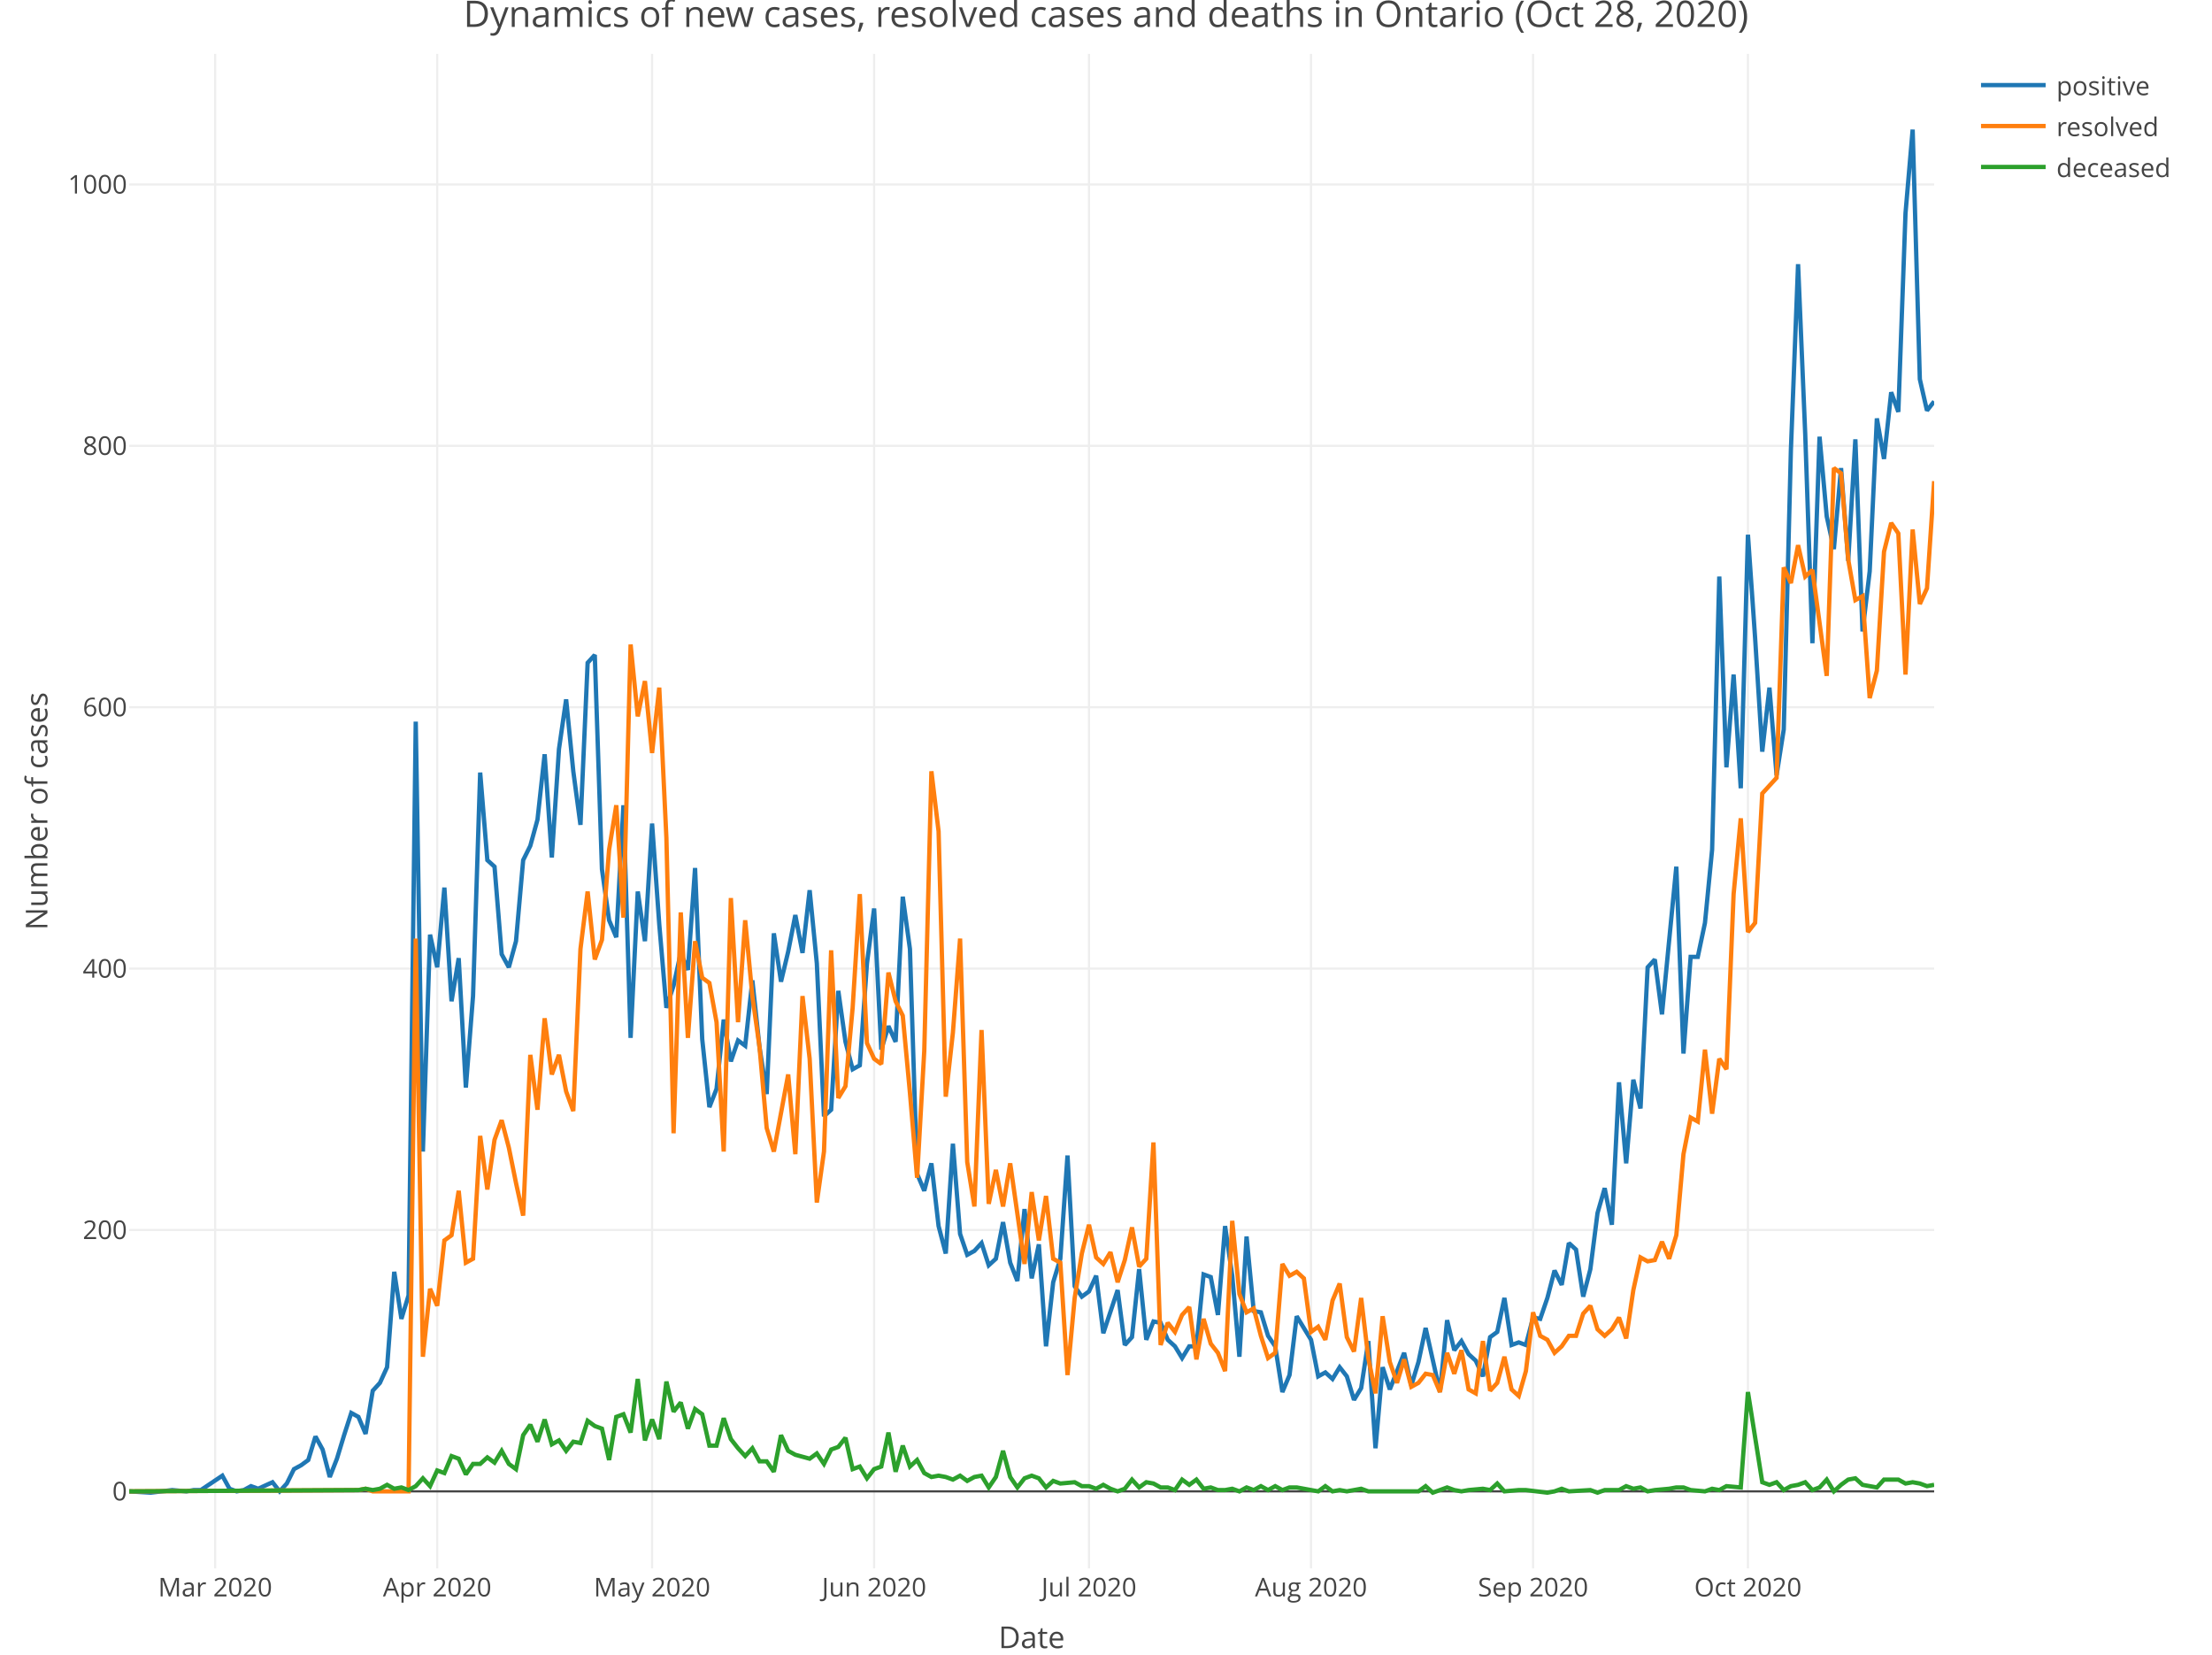
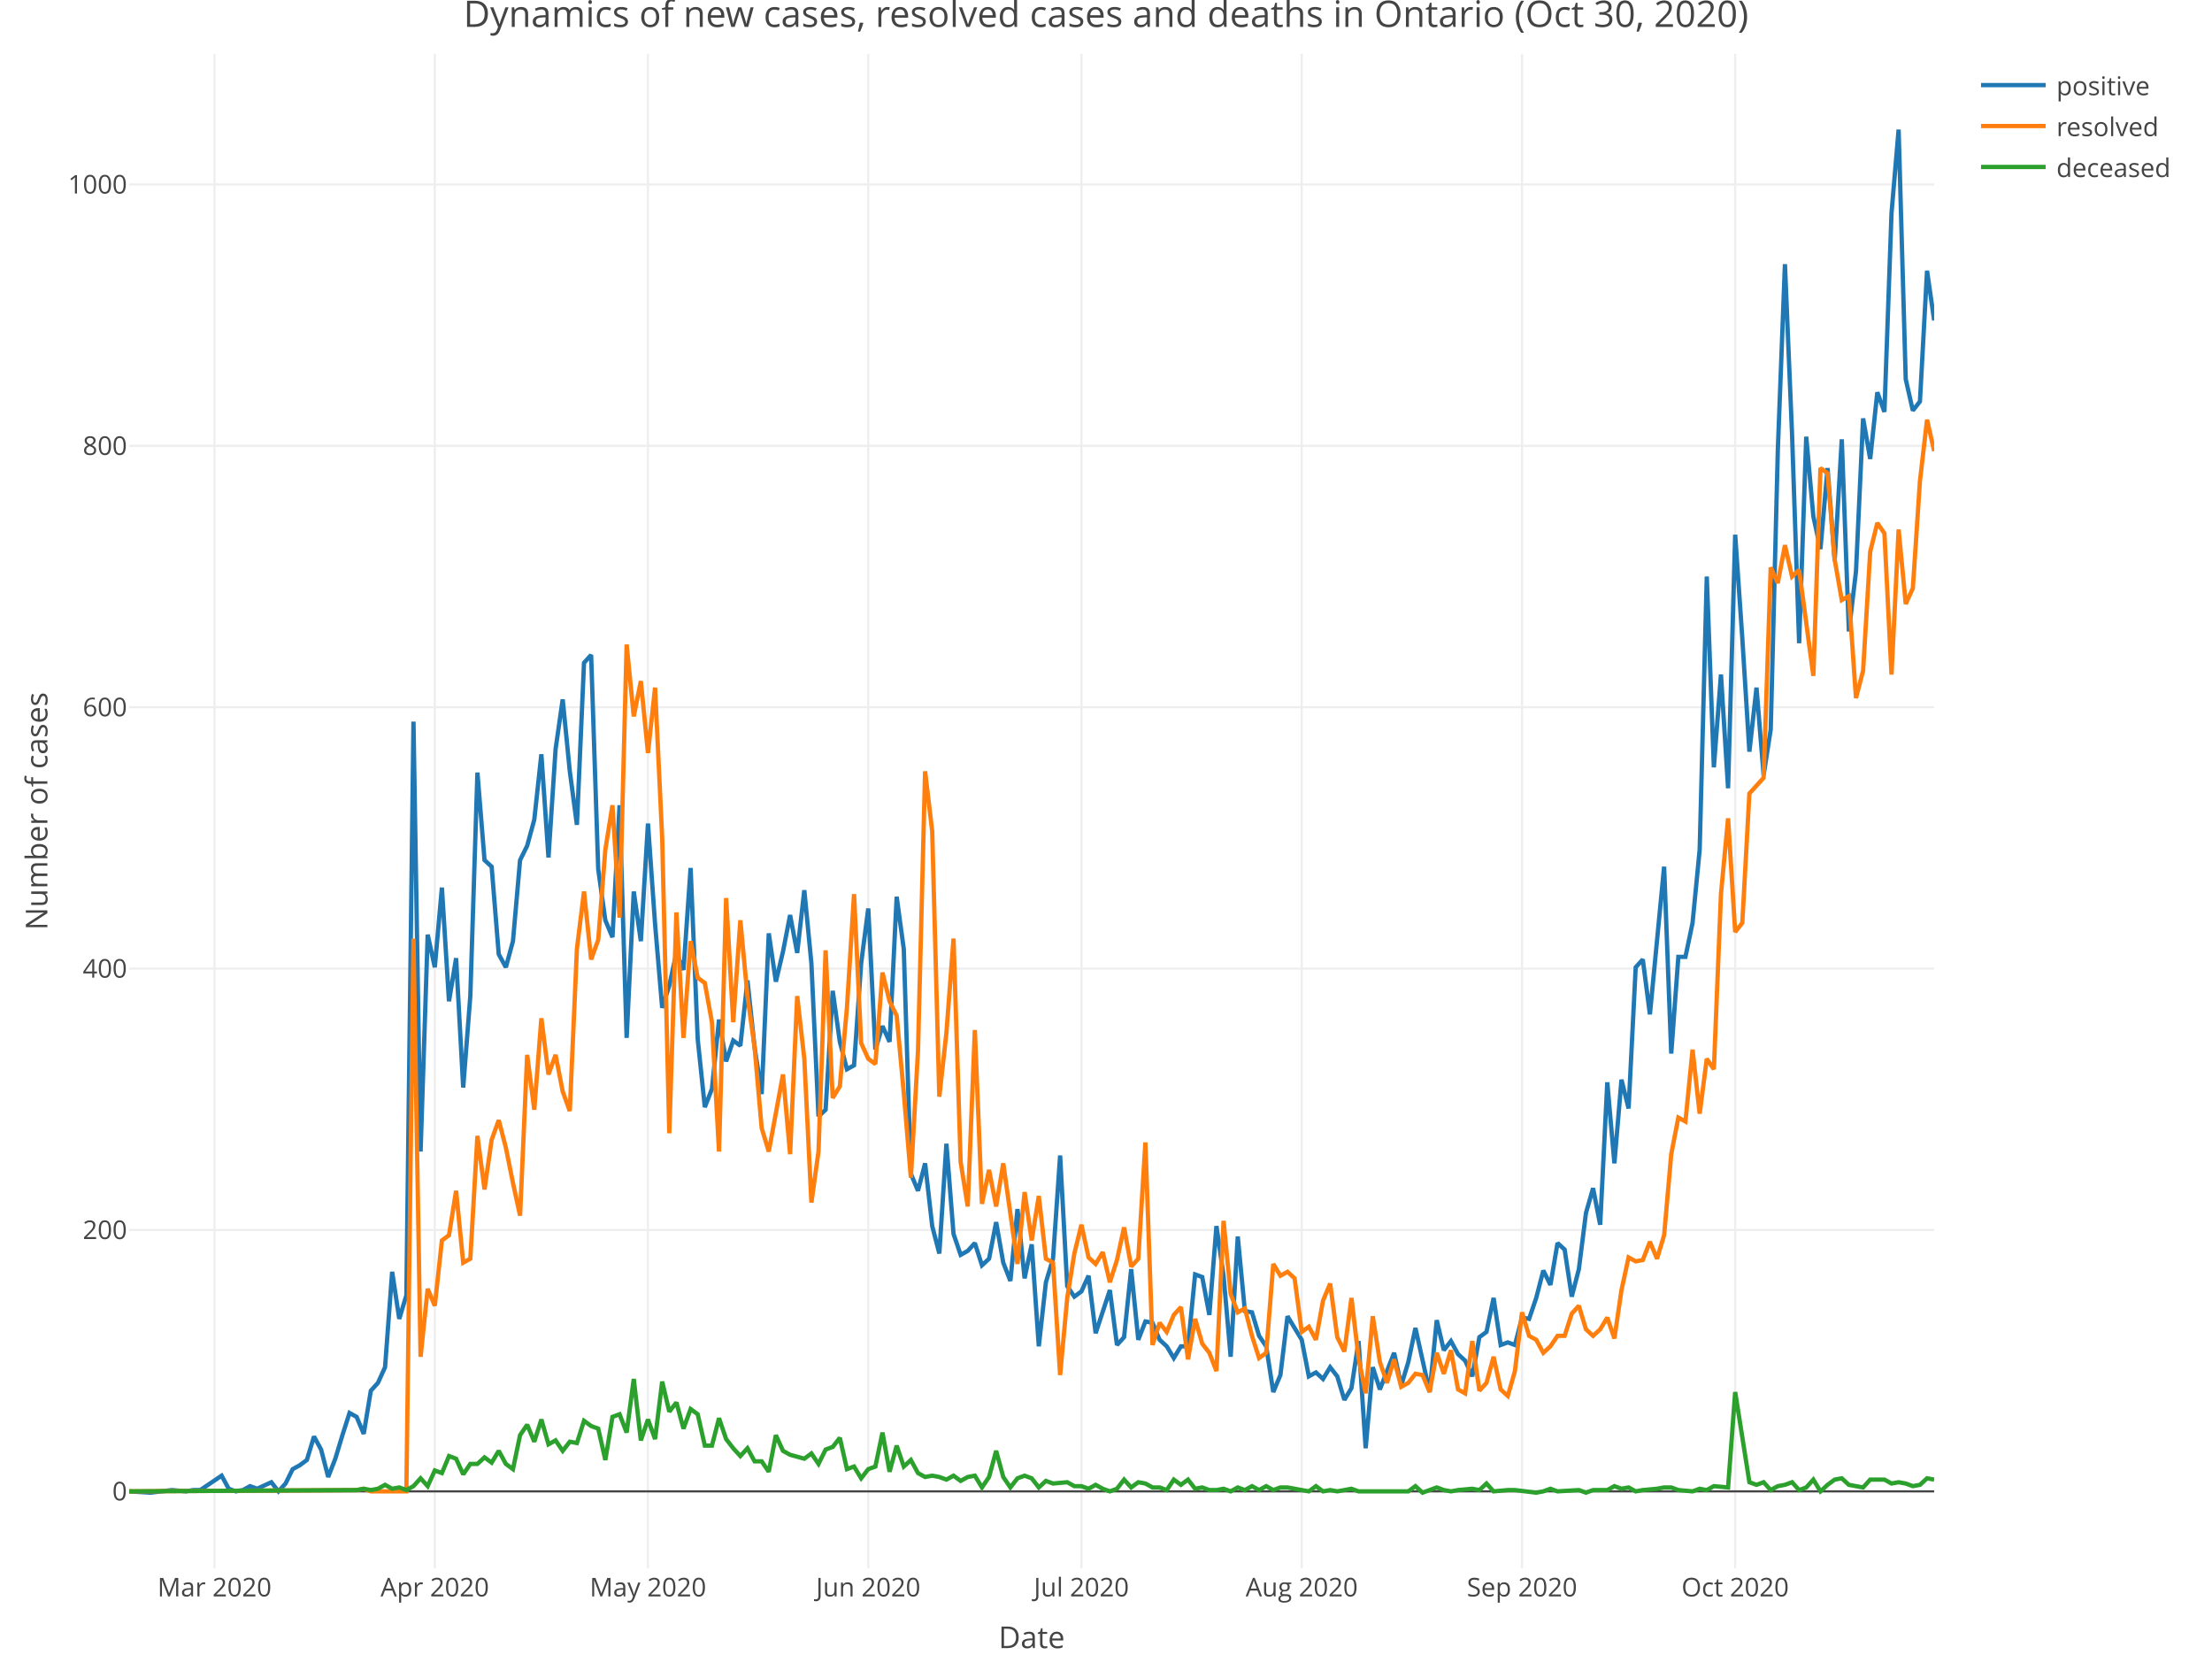
<svg xmlns="http://www.w3.org/2000/svg" class="main-svg" width="1027" height="768" style="" viewBox="0 0 1027 768">
  <rect x="0" y="0" width="1027" height="768" style="fill: rgb(255, 255, 255); fill-opacity: 1;" />
-   <defs id="defs-721294">
+   <defs id="defs-f28a96">
    <g class="clips">
-       <clipPath id="clip721294xyplot" class="plotclip">
+       <clipPath id="clipf28a96xyplot" class="plotclip">
        <rect width="838" height="703" />
      </clipPath>
-       <clipPath class="axesclip" id="clip721294x">
+       <clipPath class="axesclip" id="clipf28a96x">
        <rect x="60" y="0" width="838" height="768" />
      </clipPath>
-       <clipPath class="axesclip" id="clip721294y">
+       <clipPath class="axesclip" id="clipf28a96y">
        <rect x="0" y="25" width="1027" height="703" />
      </clipPath>
-       <clipPath class="axesclip" id="clip721294xy">
+       <clipPath class="axesclip" id="clipf28a96xy">
        <rect x="60" y="25" width="838" height="703" />
      </clipPath>
    </g>
    <g class="gradients" />
  </defs>
  <g class="bglayer" />
  <g class="layer-below">
    <g class="imagelayer" />
    <g class="shapelayer" />
  </g>
  <g class="cartesianlayer">
    <g class="subplot xy">
      <g class="layer-subplot">
        <g class="shapelayer" />
        <g class="imagelayer" />
      </g>
      <g class="gridlayer">
        <g class="x">
-           <path class="xgrid crisp" transform="translate(99.9,0)" d="M0,25v703" style="stroke: rgb(238, 238, 238); stroke-opacity: 1; stroke-width: 1px;" />
-           <path class="xgrid crisp" transform="translate(202.99,0)" d="M0,25v703" style="stroke: rgb(238, 238, 238); stroke-opacity: 1; stroke-width: 1px;" />
-           <path class="xgrid crisp" transform="translate(302.75,0)" d="M0,25v703" style="stroke: rgb(238, 238, 238); stroke-opacity: 1; stroke-width: 1px;" />
-           <path class="xgrid crisp" transform="translate(405.84,0)" d="M0,25v703" style="stroke: rgb(238, 238, 238); stroke-opacity: 1; stroke-width: 1px;" />
-           <path class="xgrid crisp" transform="translate(505.6,0)" d="M0,25v703" style="stroke: rgb(238, 238, 238); stroke-opacity: 1; stroke-width: 1px;" />
-           <path class="xgrid crisp" transform="translate(608.69,0)" d="M0,25v703" style="stroke: rgb(238, 238, 238); stroke-opacity: 1; stroke-width: 1px;" />
-           <path class="xgrid crisp" transform="translate(711.78,0)" d="M0,25v703" style="stroke: rgb(238, 238, 238); stroke-opacity: 1; stroke-width: 1px;" />
-           <path class="xgrid crisp" transform="translate(811.54,0)" d="M0,25v703" style="stroke: rgb(238, 238, 238); stroke-opacity: 1; stroke-width: 1px;" />
+           <path class="xgrid crisp" transform="translate(99.59,0)" d="M0,25v703" style="stroke: rgb(238, 238, 238); stroke-opacity: 1; stroke-width: 1px;" />
+           <path class="xgrid crisp" transform="translate(201.87,0)" d="M0,25v703" style="stroke: rgb(238, 238, 238); stroke-opacity: 1; stroke-width: 1px;" />
+           <path class="xgrid crisp" transform="translate(300.84,0)" d="M0,25v703" style="stroke: rgb(238, 238, 238); stroke-opacity: 1; stroke-width: 1px;" />
+           <path class="xgrid crisp" transform="translate(403.12,0)" d="M0,25v703" style="stroke: rgb(238, 238, 238); stroke-opacity: 1; stroke-width: 1px;" />
+           <path class="xgrid crisp" transform="translate(502.09,0)" d="M0,25v703" style="stroke: rgb(238, 238, 238); stroke-opacity: 1; stroke-width: 1px;" />
+           <path class="xgrid crisp" transform="translate(604.37,0)" d="M0,25v703" style="stroke: rgb(238, 238, 238); stroke-opacity: 1; stroke-width: 1px;" />
+           <path class="xgrid crisp" transform="translate(706.65,0)" d="M0,25v703" style="stroke: rgb(238, 238, 238); stroke-opacity: 1; stroke-width: 1px;" />
+           <path class="xgrid crisp" transform="translate(805.62,0)" d="M0,25v703" style="stroke: rgb(238, 238, 238); stroke-opacity: 1; stroke-width: 1px;" />
        </g>
        <g class="y">
          <path class="ygrid crisp" transform="translate(0,570.92)" d="M60,0h838" style="stroke: rgb(238, 238, 238); stroke-opacity: 1; stroke-width: 1px;" />
          <path class="ygrid crisp" transform="translate(0,449.6)" d="M60,0h838" style="stroke: rgb(238, 238, 238); stroke-opacity: 1; stroke-width: 1px;" />
          <path class="ygrid crisp" transform="translate(0,328.27)" d="M60,0h838" style="stroke: rgb(238, 238, 238); stroke-opacity: 1; stroke-width: 1px;" />
          <path class="ygrid crisp" transform="translate(0,206.95)" d="M60,0h838" style="stroke: rgb(238, 238, 238); stroke-opacity: 1; stroke-width: 1px;" />
          <path class="ygrid crisp" transform="translate(0,85.63)" d="M60,0h838" style="stroke: rgb(238, 238, 238); stroke-opacity: 1; stroke-width: 1px;" />
        </g>
      </g>
      <g class="zerolinelayer">
        <path class="yzl zl crisp" transform="translate(0,692.24)" d="M60,0h838" style="stroke: rgb(68, 68, 68); stroke-opacity: 1; stroke-width: 1px;" />
      </g>
      <path class="xlines-below" />
      <path class="ylines-below" />
      <g class="overlines-below" />
      <g class="xaxislayer-below" />
      <g class="yaxislayer-below" />
      <g class="overaxes-below" />
-       <g class="plot" transform="translate(60, 25)" clip-path="url('#clip721294xyplot')">
+       <g class="plot" transform="translate(60, 25)" clip-path="url('#clipf28a96xyplot')">
        <g class="scatterlayer mlayer">
-           <g class="trace scatter trace0a17a6" style="stroke-miterlimit: 2; opacity: 1;">
+           <g class="trace scatter trace76de46" style="stroke-miterlimit: 2; opacity: 1;">
            <g class="fills" />
            <g class="errorbars" />
            <g class="lines">
-               <path class="js-line" d="M0,667.24L9.98,667.85L19.95,666.64L26.6,667.24L29.93,666.64L33.25,666.64L43.23,659.96L46.56,666.03L49.88,667.24L53.21,666.64L56.53,664.82L59.86,666.03L66.51,663L69.83,667.24L73.16,663.6L76.48,656.93L79.81,655.11L83.13,652.68L86.46,641.77L89.79,647.83L93.11,660.57L96.44,652.08L99.76,641.16L103.09,630.85L106.41,632.67L109.74,640.55L113.06,620.53L116.39,616.89L119.71,609.61L123.04,565.33L126.37,587.17L129.69,576.25L133.02,309.95L136.34,509.52L139.67,408.83L142.99,423.99L146.32,386.99L149.64,439.76L152.97,419.74L156.29,479.8L159.62,437.34L162.94,333.6L166.27,374.25L169.6,377.28L172.92,417.92L176.25,423.99L179.57,411.86L182.9,374.25L186.22,367.58L189.55,355.44L192.87,325.11L196.2,373.03L199.52,322.69L202.85,299.63L206.17,333L209.5,357.87L212.83,282.65L216.15,279.01L219.48,378.49L222.8,402.15L226.13,410.04L229.45,348.77L232.78,456.75L236.1,388.81L239.43,411.86L242.75,357.26L246.08,403.97L249.4,442.8L252.73,432.48L256.06,417.32L259.38,425.2L262.71,377.89L266.03,457.35L269.36,488.9L272.68,480.41L276.01,448.26L279.33,467.67L282.66,457.96L285.98,460.39L289.31,430.06L292.63,460.99L295.96,482.83L299.29,408.22L302.61,430.66L305.94,416.71L309.26,399.73L312.59,417.32L315.91,388.2L319.24,422.17L322.56,493.14L325.89,490.11L329.21,434.91L332.54,458.57L335.87,471.31L339.19,469.49L342.52,422.17L345.84,396.69L349.17,462.21L352.49,451.29L355.82,458.57L359.14,391.23L362.47,415.5L365.79,519.84L369.12,527.72L372.44,514.98L375.77,544.1L379.1,556.84L382.42,505.88L385.75,547.74L389.07,557.45L392.4,555.63L395.72,551.99L399.05,562.3L402.37,559.27L405.7,542.28L409.02,561.09L412.35,569.58L415.67,536.21L419,568.37L422.33,552.59L425.65,599.91L428.98,570.18L432.3,559.27L435.63,511.34L438.95,572L442.28,576.86L445.6,574.43L448.93,567.15L452.25,593.84L458.9,573.82L462.23,599.3L465.56,595.66L468.88,564.12L472.21,596.88L475.53,588.38L478.86,588.99L482.18,596.88L485.51,599.91L488.83,605.37L492.16,599.91L495.48,599.91L498.81,566.55L502.13,567.76L505.46,585.35L508.79,544.1L512.11,567.15L515.44,604.76L518.76,548.95L522.09,583.53L525.41,584.14L528.74,595.06L532.06,599.91L535.39,621.14L538.71,613.25L542.04,585.96L548.69,596.88L552.02,613.86L555.34,612.04L558.67,615.07L561.99,609.61L565.32,613.86L568.64,624.78L571.97,619.32L575.29,597.48L578.62,647.23L581.94,609.61L585.27,619.93L591.92,602.94L595.25,618.11L598.57,607.19L601.9,591.42L608.55,621.14L611.87,587.78L615.2,601.73L618.52,597.48L621.85,603.55L625.17,606.58L628.5,613.86L631.83,595.66L635.15,593.24L638.48,577.46L641.8,599.3L645.13,598.09L648.45,599.3L651.78,586.56L655.1,587.17L658.43,577.46L661.75,564.73L665.08,571.4L668.4,551.99L671.73,555.02L675.06,576.86L678.38,564.12L681.71,538.03L685.03,526.51L688.36,543.49L691.68,477.37L695.01,514.98L698.33,476.16L701.66,489.51L704.98,423.99L708.31,420.35L711.63,445.83L718.29,377.28L721.61,464.03L724.94,419.14L728.26,419.14L731.59,403.37L734.91,369.4L738.24,242.61L741.56,331.18L744.89,288.11L748.21,340.88L751.54,223.2L754.87,271.12L758.19,323.9L761.52,294.17L764.84,334.82L768.17,313.59L771.49,183.77L774.82,97.63L778.14,176.49L781.47,273.55L784.79,177.7L788.12,214.71L791.44,229.87L794.77,192.26L798.1,235.33L801.42,178.92L804.75,268.09L808.07,240.19L811.4,169.21L814.72,188.02L818.05,157.08L821.37,166.18L824.7,73.97L828.02,35.15L831.35,151.01L834.67,165.57L838,161.33" style="vector-effect: non-scaling-stroke; fill: none; stroke: rgb(31, 119, 180); stroke-opacity: 1; stroke-width: 2px; opacity: 1;" />
+               <path class="js-line" d="M0,667.24L9.9,667.85L19.8,666.64L26.39,667.24L29.69,666.64L32.99,666.64L42.89,659.96L46.19,666.03L49.49,667.24L52.79,666.64L56.09,664.82L59.39,666.03L65.98,663L69.28,667.24L72.58,663.6L75.88,656.93L79.18,655.11L82.48,652.68L85.78,641.77L89.08,647.83L92.38,660.57L95.68,652.08L98.98,641.16L102.28,630.85L105.57,632.67L108.87,640.55L112.17,620.53L115.47,616.89L118.77,609.61L122.07,565.33L125.37,587.17L128.67,576.25L131.97,309.95L135.27,509.52L138.57,408.83L141.87,423.99L145.17,386.99L148.46,439.76L151.76,419.74L155.06,479.8L158.36,437.34L161.66,333.6L164.96,374.25L168.26,377.28L171.56,417.92L174.86,423.99L178.16,411.86L181.46,374.25L184.76,367.58L188.06,355.44L191.35,325.11L194.65,373.03L197.95,322.69L201.25,299.63L204.55,333L207.85,357.87L211.15,282.65L214.45,279.01L217.75,378.49L221.05,402.15L224.35,410.04L227.65,348.77L230.94,456.75L234.24,388.81L237.54,411.86L240.84,357.26L244.14,403.97L247.44,442.8L250.74,432.48L254.04,417.32L257.34,425.2L260.64,377.89L263.94,457.35L267.24,488.9L270.54,480.41L273.83,448.26L277.13,467.67L280.43,457.96L283.73,460.39L287.03,430.06L290.33,460.99L293.63,482.83L296.93,408.22L300.23,430.66L303.53,416.71L306.83,399.73L310.13,417.32L313.43,388.2L316.72,422.17L320.02,493.14L323.32,490.11L326.62,434.91L329.92,458.57L333.22,471.31L336.52,469.49L339.82,422.17L343.12,396.69L346.42,462.21L349.72,451.29L353.02,458.57L356.31,391.23L359.61,415.5L362.91,519.84L366.21,527.72L369.51,514.98L372.81,544.1L376.11,556.84L379.41,505.88L382.71,547.74L386.01,557.45L389.31,555.63L392.61,551.99L395.91,562.3L399.2,559.27L402.5,542.28L405.8,561.09L409.1,569.58L412.4,536.21L415.7,568.37L419,552.59L422.3,599.91L425.6,570.18L428.9,559.27L432.2,511.34L435.5,572L438.8,576.86L442.09,574.43L445.39,567.15L448.69,593.84L455.29,573.82L458.59,599.3L461.89,595.66L465.19,564.12L468.49,596.88L471.79,588.38L475.09,588.99L478.39,596.88L481.69,599.91L484.98,605.37L488.28,599.91L491.58,599.91L494.88,566.55L498.18,567.76L501.48,585.35L504.78,544.1L508.08,567.15L511.38,604.76L514.68,548.95L517.98,583.53L521.28,584.14L524.57,595.06L527.87,599.91L531.17,621.14L534.47,613.25L537.77,585.96L544.37,596.88L547.67,613.86L550.97,612.04L554.27,615.07L557.57,609.61L560.87,613.86L564.17,624.78L567.46,619.32L570.76,597.48L574.06,647.23L577.36,609.61L580.66,619.93L587.26,602.94L590.56,618.11L593.86,607.19L597.16,591.42L603.76,621.14L607.06,587.78L610.35,601.73L613.65,597.48L616.95,603.55L620.25,606.58L623.55,613.86L626.85,595.66L630.15,593.24L633.45,577.46L636.75,599.3L640.05,598.09L643.35,599.3L646.65,586.56L649.94,587.17L653.24,577.46L656.54,564.73L659.84,571.4L663.14,551.99L666.44,555.02L669.74,576.86L673.04,564.12L676.34,538.03L679.64,526.51L682.94,543.49L686.24,477.37L689.54,514.98L692.83,476.16L696.13,489.51L699.43,423.99L702.73,420.35L706.03,445.83L712.63,377.28L715.93,464.03L719.23,419.14L722.53,419.14L725.83,403.37L729.13,369.4L732.43,242.61L735.72,331.18L739.02,288.11L742.32,340.88L745.62,223.2L748.92,271.12L752.22,323.9L755.52,294.17L758.82,334.82L762.12,313.59L765.42,183.77L768.72,97.63L772.02,176.49L775.31,273.55L778.61,177.7L781.91,214.71L785.21,229.87L788.51,192.26L791.81,235.33L795.11,178.92L798.41,268.09L801.71,240.19L805.01,169.21L808.31,188.02L811.61,157.08L814.91,166.18L818.2,73.97L821.5,35.15L824.8,151.01L828.1,165.57L831.4,161.33L834.7,100.66L838,123.72" style="vector-effect: non-scaling-stroke; fill: none; stroke: rgb(31, 119, 180); stroke-opacity: 1; stroke-width: 2px; opacity: 1;" />
            </g>
            <g class="points" />
            <g class="text" />
          </g>
-           <g class="trace scatter trace631657" style="stroke-miterlimit: 2; opacity: 1;">
+           <g class="trace scatter trace7f5bba" style="stroke-miterlimit: 2; opacity: 1;">
            <g class="fills" />
            <g class="errorbars" />
            <g class="lines">
-               <path class="js-line" d="M0,667.24L106.41,666.64L109.74,666.03L113.06,667.24L116.39,667.24L129.69,667.24L133.02,410.65L136.34,604.76L139.67,573.22L142.99,581.1L146.32,550.77L149.64,548.35L152.97,527.72L156.29,561.09L159.62,559.27L162.94,502.24L166.27,527.12L169.6,504.06L172.92,494.96L176.25,507.7L179.57,524.08L182.9,539.25L186.22,464.63L189.55,490.11L192.87,447.65L196.2,473.73L199.52,464.63L202.85,481.62L206.17,490.72L209.5,415.5L212.83,388.81L216.15,420.35L219.48,411.25L222.8,369.4L226.13,348.77L229.45,400.94L232.78,274.16L236.1,307.52L239.43,291.14L242.75,324.51L246.08,294.17L249.4,363.94L252.73,501.03L256.06,398.51L259.38,456.75L262.71,411.86L266.03,428.84L269.36,431.27L272.68,449.47L276.01,509.52L279.33,391.84L282.66,449.47L285.98,402.15L289.31,437.34L292.63,460.99L295.96,498.6L299.29,509.52L305.94,473.73L309.26,510.74L312.59,437.34L315.91,466.45L319.24,533.18L322.56,509.52L325.89,416.1L329.21,484.65L332.54,479.19L335.87,442.8L339.19,390.02L342.52,459.17L345.84,466.45L349.17,468.88L352.49,426.42L355.82,439.76L359.14,446.44L362.47,482.23L365.79,521.66L369.12,462.81L372.44,333L375.77,360.9L379.1,484.05L382.42,454.32L385.75,410.65L389.07,514.38L392.4,535L395.72,453.11L399.05,533.79L402.37,518.02L405.7,535L409.02,514.98L415.67,561.69L419,528.33L422.33,550.77L425.65,530.15L428.98,559.27L432.3,561.09L435.63,613.25L438.95,577.46L442.28,556.84L445.6,543.49L448.93,558.66L452.25,561.69L455.58,556.23L458.9,570.18L462.23,559.87L465.56,544.71L468.88,562.91L472.21,559.27L475.53,505.28L478.86,599.3L482.18,588.99L485.51,593.24L488.83,585.35L492.16,581.71L495.48,605.98L498.81,587.17L502.13,598.7L505.46,602.94L508.79,611.43L512.11,541.67L515.44,575.64L518.76,584.14L522.09,582.32L525.41,595.06L528.74,605.37L532.06,602.94L535.39,561.69L538.71,567.15L542.04,565.33L545.37,568.37L548.69,593.24L552.02,590.81L555.34,596.88L558.67,578.68L561.99,570.79L565.32,595.66L568.64,602.34L571.97,577.46L575.29,605.37L578.62,621.75L581.94,585.96L585.27,607.19L588.6,616.89L591.92,605.98L595.25,618.71L598.57,616.89L601.9,612.65L605.22,613.25L608.55,621.14L611.87,602.94L615.2,612.65L618.52,601.73L621.85,619.93L625.17,621.75L628.5,597.48L631.83,620.53L635.15,616.89L638.48,604.76L641.8,619.93L645.13,622.96L648.45,611.43L651.78,584.14L655.1,595.06L658.43,596.88L661.75,602.94L665.08,599.91L668.4,595.06L671.73,595.06L675.06,584.74L678.38,581.1L681.71,592.02L685.03,595.06L688.36,592.02L691.68,586.56L695.01,596.27L698.33,573.82L701.66,558.66L704.98,560.48L708.31,559.87L711.63,551.38L714.96,559.27L718.29,548.35L721.61,510.74L724.94,493.75L728.26,495.57L731.59,462.21L734.91,491.93L738.24,466.45L741.56,471.31L744.89,390.02L748.21,354.84L751.54,407.61L754.87,403.37L758.19,343.31L764.84,336.03L768.17,238.37L771.49,245.65L774.82,228.05L778.14,242.61L781.47,239.58L788.12,288.72L791.44,192.26L794.77,194.69L798.1,234.73L801.42,253.53L804.75,251.71L808.07,299.03L811.4,286.29L814.72,231.09L818.05,217.74L821.37,222.59L824.7,288.11L828.02,220.77L831.35,255.35L834.67,248.07L838,198.33" style="vector-effect: non-scaling-stroke; fill: none; stroke: rgb(255, 127, 14); stroke-opacity: 1; stroke-width: 2px; opacity: 1;" />
+               <path class="js-line" d="M0,667.24L105.57,666.64L108.87,666.03L112.17,667.24L115.47,667.24L128.67,667.24L131.97,410.65L135.27,604.76L138.57,573.22L141.87,581.1L145.17,550.77L148.46,548.35L151.76,527.72L155.06,561.09L158.36,559.27L161.66,502.24L164.96,527.12L168.26,504.06L171.56,494.96L174.86,507.7L178.16,524.08L181.46,539.25L184.76,464.63L188.06,490.11L191.35,447.65L194.65,473.73L197.95,464.63L201.25,481.62L204.55,490.72L207.85,415.5L211.15,388.81L214.45,420.35L217.75,411.25L221.05,369.4L224.35,348.77L227.65,400.94L230.94,274.16L234.24,307.52L237.54,291.14L240.84,324.51L244.14,294.17L247.44,363.94L250.74,501.03L254.04,398.51L257.34,456.75L260.64,411.86L263.94,428.84L267.24,431.27L270.54,449.47L273.83,509.52L277.13,391.84L280.43,449.47L283.73,402.15L287.03,437.34L290.33,460.99L293.63,498.6L296.93,509.52L303.53,473.73L306.83,510.74L310.13,437.34L313.43,466.45L316.72,533.18L320.02,509.52L323.32,416.1L326.62,484.65L329.92,479.19L333.22,442.8L336.52,390.02L339.82,459.17L343.12,466.45L346.42,468.88L349.72,426.42L353.02,439.76L356.31,446.44L359.61,482.23L362.91,521.66L366.21,462.81L369.51,333L372.81,360.9L376.11,484.05L379.41,454.32L382.71,410.65L386.01,514.38L389.31,535L392.61,453.11L395.91,533.79L399.2,518.02L402.5,535L405.8,514.98L412.4,561.69L415.7,528.33L419,550.77L422.3,530.15L425.6,559.27L428.9,561.09L432.2,613.25L435.5,577.46L438.8,556.84L442.09,543.49L445.39,558.66L448.69,561.69L451.99,556.23L455.29,570.18L458.59,559.87L461.89,544.71L465.19,562.91L468.49,559.27L471.79,505.28L475.09,599.3L478.39,588.99L481.69,593.24L484.98,585.35L488.28,581.71L491.58,605.98L494.88,587.17L498.18,598.7L501.48,602.94L504.78,611.43L508.08,541.67L511.38,575.64L514.68,584.14L517.98,582.32L521.28,595.06L524.57,605.37L527.87,602.94L531.17,561.69L534.47,567.15L537.77,565.33L541.07,568.37L544.37,593.24L547.67,590.81L550.97,596.88L554.27,578.68L557.57,570.79L560.87,595.66L564.17,602.34L567.46,577.46L570.76,605.37L574.06,621.75L577.36,585.96L580.66,607.19L583.96,616.89L587.26,605.98L590.56,618.71L593.86,616.89L597.16,612.65L600.46,613.25L603.76,621.14L607.06,602.94L610.35,612.65L613.65,601.73L616.95,619.93L620.25,621.75L623.55,597.48L626.85,620.53L630.15,616.89L633.45,604.76L636.75,619.93L640.05,622.96L643.35,611.43L646.65,584.14L649.94,595.06L653.24,596.88L656.54,602.94L659.84,599.91L663.14,595.06L666.44,595.06L669.74,584.74L673.04,581.1L676.34,592.02L679.64,595.06L682.94,592.02L686.24,586.56L689.54,596.27L692.83,573.82L696.13,558.66L699.43,560.48L702.73,559.87L706.03,551.38L709.33,559.27L712.63,548.35L715.93,510.74L719.23,493.75L722.53,495.57L725.83,462.21L729.13,491.93L732.43,466.45L735.72,471.31L739.02,390.02L742.32,354.84L745.62,407.61L748.92,403.37L752.22,343.31L758.82,336.03L762.12,238.37L765.42,245.65L768.72,228.05L772.02,242.61L775.31,239.58L781.91,288.72L785.21,192.26L788.51,194.69L791.81,234.73L795.11,253.53L798.41,251.71L801.71,299.03L805.01,286.29L808.31,231.09L811.61,217.74L814.91,222.59L818.2,288.11L821.5,220.77L824.8,255.35L828.1,248.07L831.4,198.33L834.7,169.82L838,184.38" style="vector-effect: non-scaling-stroke; fill: none; stroke: rgb(255, 127, 14); stroke-opacity: 1; stroke-width: 2px; opacity: 1;" />
            </g>
            <g class="points" />
            <g class="text" />
          </g>
-           <g class="trace scatter trace3c04ea" style="stroke-miterlimit: 2; opacity: 1;">
+           <g class="trace scatter trace31ce33" style="stroke-miterlimit: 2; opacity: 1;">
            <g class="fills" />
            <g class="errorbars" />
            <g class="lines">
-               <path class="js-line" d="M0,667.24L106.41,666.64L109.74,666.03L113.06,666.64L116.39,666.03L119.71,664.21L123.04,666.03L126.37,665.42L129.69,666.64L133.02,664.82L136.34,661.18L139.67,664.82L142.99,657.54L146.32,658.75L149.64,650.86L152.97,652.08L156.29,659.36L159.62,654.5L162.94,654.5L166.27,651.47L169.6,653.9L172.92,648.44L176.25,654.5L179.57,656.93L182.9,641.16L186.22,636.31L189.55,644.19L192.87,633.88L196.2,645.41L199.52,643.59L202.85,648.44L206.17,644.19L209.5,644.8L212.83,634.49L216.15,636.91L219.48,638.13L222.8,652.68L226.13,632.67L229.45,631.45L232.78,639.95L236.1,615.07L239.43,643.59L242.75,633.88L246.08,642.98L249.4,616.29L252.73,630.24L256.06,625.99L259.38,638.13L262.71,629.03L266.03,631.45L269.36,646.01L272.68,646.01L276.01,633.27L279.33,642.98L282.66,647.23L285.98,650.86L289.31,647.23L292.63,653.29L295.96,653.29L299.29,658.14L302.61,641.16L305.94,648.44L309.26,650.26L315.91,652.08L319.24,649.65L322.56,654.5L325.89,647.83L329.21,646.62L332.54,642.37L335.87,656.93L339.19,655.72L342.52,661.18L345.84,656.93L349.17,655.72L352.49,639.95L355.82,658.14L359.14,646.01L362.47,655.72L365.79,652.68L369.12,658.75L372.44,660.57L375.77,659.96L379.1,660.57L382.42,661.78L385.75,659.96L389.07,662.39L392.4,660.57L395.72,659.96L399.05,665.42L402.37,660.57L405.7,648.44L409.02,660.57L412.35,665.42L415.67,661.18L419,659.96L422.33,661.18L425.65,665.42L428.98,662.39L432.3,663.6L438.95,663L442.28,664.82L445.6,664.82L448.93,666.03L452.25,664.21L455.58,666.03L458.9,667.24L462.23,666.03L465.56,661.78L468.88,665.42L472.21,663L475.53,663.6L478.86,665.42L482.18,665.42L485.51,666.64L488.83,661.78L492.16,664.21L495.48,661.78L498.81,666.03L502.13,665.42L505.46,666.64L508.79,666.64L512.11,666.03L515.44,667.24L518.76,665.42L522.09,666.64L525.41,664.82L528.74,666.64L532.06,664.82L535.39,666.64L538.71,665.42L542.04,665.42L552.02,667.24L555.34,664.82L558.67,667.24L561.99,666.64L565.32,667.24L568.64,666.64L571.97,666.03L575.29,667.24L598.57,667.24L601.9,664.82L605.22,667.85L608.55,666.64L611.87,665.42L615.2,666.64L618.52,667.24L621.85,666.64L628.5,666.03L631.83,666.64L635.15,663.6L638.48,667.24L645.13,666.64L648.45,666.64L658.43,667.85L661.75,667.24L665.08,666.03L668.4,667.24L678.38,666.64L681.71,667.85L685.03,666.64L688.36,666.64L691.68,666.64L695.01,664.82L698.33,666.03L701.66,665.42L704.98,667.24L708.31,666.64L714.96,666.03L718.29,665.42L721.61,665.42L724.94,666.64L731.59,667.24L734.91,666.03L738.24,666.64L741.56,664.82L748.21,665.42L751.54,621.14L758.19,663L761.52,664.21L764.84,663L768.17,666.64L771.49,664.82L774.82,664.21L778.14,663L781.47,666.64L784.79,665.42L788.12,661.78L791.44,667.24L794.77,664.21L798.1,661.78L801.42,661.18L804.75,664.21L808.07,664.82L811.4,665.42L814.72,661.78L821.37,661.78L824.7,663.6L828.02,663L831.35,663.6L834.67,664.82L838,664.21" style="vector-effect: non-scaling-stroke; fill: none; stroke: rgb(44, 160, 44); stroke-opacity: 1; stroke-width: 2px; opacity: 1;" />
+               <path class="js-line" d="M0,667.24L105.57,666.64L108.87,666.03L112.17,666.64L115.47,666.03L118.77,664.21L122.07,666.03L125.37,665.42L128.67,666.64L131.97,664.82L135.27,661.18L138.57,664.82L141.87,657.54L145.17,658.75L148.46,650.86L151.76,652.08L155.06,659.36L158.36,654.5L161.66,654.5L164.96,651.47L168.26,653.9L171.56,648.44L174.86,654.5L178.16,656.93L181.46,641.16L184.76,636.31L188.06,644.19L191.35,633.88L194.65,645.41L197.95,643.59L201.25,648.44L204.55,644.19L207.85,644.8L211.15,634.49L214.45,636.91L217.75,638.13L221.05,652.68L224.35,632.67L227.65,631.45L230.94,639.95L234.24,615.07L237.54,643.59L240.84,633.88L244.14,642.98L247.44,616.29L250.74,630.24L254.04,625.99L257.34,638.13L260.64,629.03L263.94,631.45L267.24,646.01L270.54,646.01L273.83,633.27L277.13,642.98L280.43,647.23L283.73,650.86L287.03,647.23L290.33,653.29L293.63,653.29L296.93,658.14L300.23,641.16L303.53,648.44L306.83,650.26L313.43,652.08L316.72,649.65L320.02,654.5L323.32,647.83L326.62,646.62L329.92,642.37L333.22,656.93L336.52,655.72L339.82,661.18L343.12,656.93L346.42,655.72L349.72,639.95L353.02,658.14L356.31,646.01L359.61,655.72L362.91,652.68L366.21,658.75L369.51,660.57L372.81,659.96L376.11,660.57L379.41,661.78L382.71,659.96L386.01,662.39L389.31,660.57L392.61,659.96L395.91,665.42L399.2,660.57L402.5,648.44L405.8,660.57L409.1,665.42L412.4,661.18L415.7,659.96L419,661.18L422.3,665.42L425.6,662.39L428.9,663.6L435.5,663L438.8,664.82L442.09,664.82L445.39,666.03L448.69,664.21L451.99,666.03L455.29,667.24L458.59,666.03L461.89,661.78L465.19,665.42L468.49,663L471.79,663.6L475.09,665.42L478.39,665.42L481.69,666.64L484.98,661.78L488.28,664.21L491.58,661.78L494.88,666.03L498.18,665.42L501.48,666.64L504.78,666.64L508.08,666.03L511.38,667.24L514.68,665.42L517.98,666.64L521.28,664.82L524.57,666.64L527.87,664.82L531.17,666.64L534.47,665.42L537.77,665.42L547.67,667.24L550.97,664.82L554.27,667.24L557.57,666.64L560.87,667.24L564.17,666.64L567.46,666.03L570.76,667.24L593.86,667.24L597.16,664.82L600.46,667.85L603.76,666.64L607.06,665.42L610.35,666.64L613.65,667.24L616.95,666.64L623.55,666.03L626.85,666.64L630.15,663.6L633.45,667.24L640.05,666.64L643.35,666.64L653.24,667.85L656.54,667.24L659.84,666.03L663.14,667.24L673.04,666.64L676.34,667.85L679.64,666.64L682.94,666.64L686.24,666.64L689.54,664.82L692.83,666.03L696.13,665.42L699.43,667.24L702.73,666.64L709.33,666.03L712.63,665.42L715.93,665.42L719.23,666.64L725.83,667.24L729.13,666.03L732.43,666.64L735.72,664.82L742.32,665.42L745.62,621.14L752.22,663L755.52,664.21L758.82,663L762.12,666.64L765.42,664.82L768.72,664.21L772.02,663L775.31,666.64L778.61,665.42L781.91,661.78L785.21,667.24L788.51,664.21L791.81,661.78L795.11,661.18L798.41,664.21L801.71,664.82L805.01,665.42L808.31,661.78L814.91,661.78L818.2,663.6L821.5,663L824.8,663.6L828.1,664.82L831.4,664.21L834.7,661.18L838,661.78" style="vector-effect: non-scaling-stroke; fill: none; stroke: rgb(44, 160, 44); stroke-opacity: 1; stroke-width: 2px; opacity: 1;" />
            </g>
            <g class="points" />
            <g class="text" />
          </g>
        </g>
      </g>
      <g class="overplot" />
      <path class="xlines-above crisp" style="fill: none;" d="M0,0" />
      <path class="ylines-above crisp" style="fill: none;" d="M0,0" />
      <g class="overlines-above" />
      <g class="xaxislayer-above">
        <g class="xtick">
-           <text text-anchor="middle" x="0" y="741" transform="translate(99.9,0)" style="font-family: 'Open Sans', verdana, arial, sans-serif; font-size: 12px; fill: rgb(68, 68, 68); fill-opacity: 1; white-space: pre;">Mar 2020</text>
-         </g>
-         <g class="xtick">
-           <text text-anchor="middle" x="0" y="741" transform="translate(202.99,0)" style="font-family: 'Open Sans', verdana, arial, sans-serif; font-size: 12px; fill: rgb(68, 68, 68); fill-opacity: 1; white-space: pre;">Apr 2020</text>
-         </g>
-         <g class="xtick">
-           <text text-anchor="middle" x="0" y="741" transform="translate(302.75,0)" style="font-family: 'Open Sans', verdana, arial, sans-serif; font-size: 12px; fill: rgb(68, 68, 68); fill-opacity: 1; white-space: pre;">May 2020</text>
-         </g>
-         <g class="xtick">
-           <text text-anchor="middle" x="0" y="741" transform="translate(405.84,0)" style="font-family: 'Open Sans', verdana, arial, sans-serif; font-size: 12px; fill: rgb(68, 68, 68); fill-opacity: 1; white-space: pre;">Jun 2020</text>
-         </g>
-         <g class="xtick">
-           <text text-anchor="middle" x="0" y="741" transform="translate(505.6,0)" style="font-family: 'Open Sans', verdana, arial, sans-serif; font-size: 12px; fill: rgb(68, 68, 68); fill-opacity: 1; white-space: pre;">Jul 2020</text>
-         </g>
-         <g class="xtick">
-           <text text-anchor="middle" x="0" y="741" transform="translate(608.69,0)" style="font-family: 'Open Sans', verdana, arial, sans-serif; font-size: 12px; fill: rgb(68, 68, 68); fill-opacity: 1; white-space: pre;">Aug 2020</text>
-         </g>
-         <g class="xtick">
-           <text text-anchor="middle" x="0" y="741" transform="translate(711.78,0)" style="font-family: 'Open Sans', verdana, arial, sans-serif; font-size: 12px; fill: rgb(68, 68, 68); fill-opacity: 1; white-space: pre;">Sep 2020</text>
-         </g>
-         <g class="xtick">
-           <text text-anchor="middle" x="0" y="741" transform="translate(811.54,0)" style="font-family: 'Open Sans', verdana, arial, sans-serif; font-size: 12px; fill: rgb(68, 68, 68); fill-opacity: 1; white-space: pre;">Oct 2020</text>
+           <text text-anchor="middle" x="0" y="741" transform="translate(99.59,0)" style="font-family: 'Open Sans', verdana, arial, sans-serif; font-size: 12px; fill: rgb(68, 68, 68); fill-opacity: 1; white-space: pre;">Mar 2020</text>
+         </g>
+         <g class="xtick">
+           <text text-anchor="middle" x="0" y="741" transform="translate(201.87,0)" style="font-family: 'Open Sans', verdana, arial, sans-serif; font-size: 12px; fill: rgb(68, 68, 68); fill-opacity: 1; white-space: pre;">Apr 2020</text>
+         </g>
+         <g class="xtick">
+           <text text-anchor="middle" x="0" y="741" transform="translate(300.84,0)" style="font-family: 'Open Sans', verdana, arial, sans-serif; font-size: 12px; fill: rgb(68, 68, 68); fill-opacity: 1; white-space: pre;">May 2020</text>
+         </g>
+         <g class="xtick">
+           <text text-anchor="middle" x="0" y="741" transform="translate(403.12,0)" style="font-family: 'Open Sans', verdana, arial, sans-serif; font-size: 12px; fill: rgb(68, 68, 68); fill-opacity: 1; white-space: pre;">Jun 2020</text>
+         </g>
+         <g class="xtick">
+           <text text-anchor="middle" x="0" y="741" transform="translate(502.09,0)" style="font-family: 'Open Sans', verdana, arial, sans-serif; font-size: 12px; fill: rgb(68, 68, 68); fill-opacity: 1; white-space: pre;">Jul 2020</text>
+         </g>
+         <g class="xtick">
+           <text text-anchor="middle" x="0" y="741" transform="translate(604.37,0)" style="font-family: 'Open Sans', verdana, arial, sans-serif; font-size: 12px; fill: rgb(68, 68, 68); fill-opacity: 1; white-space: pre;">Aug 2020</text>
+         </g>
+         <g class="xtick">
+           <text text-anchor="middle" x="0" y="741" transform="translate(706.65,0)" style="font-family: 'Open Sans', verdana, arial, sans-serif; font-size: 12px; fill: rgb(68, 68, 68); fill-opacity: 1; white-space: pre;">Sep 2020</text>
+         </g>
+         <g class="xtick">
+           <text text-anchor="middle" x="0" y="741" transform="translate(805.62,0)" style="font-family: 'Open Sans', verdana, arial, sans-serif; font-size: 12px; fill: rgb(68, 68, 68); fill-opacity: 1; white-space: pre;">Oct 2020</text>
        </g>
      </g>
      <g class="yaxislayer-above">
        <g class="ytick">
          <text text-anchor="end" x="59" y="4.2" transform="translate(0,692.24)" style="font-family: 'Open Sans', verdana, arial, sans-serif; font-size: 12px; fill: rgb(68, 68, 68); fill-opacity: 1; white-space: pre;">0</text>
        </g>
        <g class="ytick">
          <text text-anchor="end" x="59" y="4.2" transform="translate(0,570.92)" style="font-family: 'Open Sans', verdana, arial, sans-serif; font-size: 12px; fill: rgb(68, 68, 68); fill-opacity: 1; white-space: pre;">200</text>
        </g>
        <g class="ytick">
          <text text-anchor="end" x="59" y="4.2" transform="translate(0,449.6)" style="font-family: 'Open Sans', verdana, arial, sans-serif; font-size: 12px; fill: rgb(68, 68, 68); fill-opacity: 1; white-space: pre;">400</text>
        </g>
        <g class="ytick">
          <text text-anchor="end" x="59" y="4.2" transform="translate(0,328.27)" style="font-family: 'Open Sans', verdana, arial, sans-serif; font-size: 12px; fill: rgb(68, 68, 68); fill-opacity: 1; white-space: pre;">600</text>
        </g>
        <g class="ytick">
          <text text-anchor="end" x="59" y="4.2" transform="translate(0,206.95)" style="font-family: 'Open Sans', verdana, arial, sans-serif; font-size: 12px; fill: rgb(68, 68, 68); fill-opacity: 1; white-space: pre;">800</text>
        </g>
        <g class="ytick">
          <text text-anchor="end" x="59" y="4.2" transform="translate(0,85.63)" style="font-family: 'Open Sans', verdana, arial, sans-serif; font-size: 12px; fill: rgb(68, 68, 68); fill-opacity: 1; white-space: pre;">1000</text>
        </g>
      </g>
      <g class="overaxes-above" />
    </g>
  </g>
  <g class="polarlayer" />
  <g class="ternarylayer" />
  <g class="geolayer" />
  <g class="funnelarealayer" />
  <g class="pielayer" />
  <g class="treemaplayer" />
  <g class="sunburstlayer" />
  <g class="glimages" />
-   <defs id="topdefs-721294">
+   <defs id="topdefs-f28a96">
    <g class="clips" />
-     <clipPath id="legend721294">
+     <clipPath id="legendf28a96">
      <rect width="102" height="67" x="0" y="0" />
    </clipPath>
  </defs>
  <g class="layer-above">
    <g class="imagelayer" />
    <g class="shapelayer" />
  </g>
  <g class="infolayer">
    <g class="legend" pointer-events="all" transform="translate(914.76, 25)">
      <rect class="bg" shape-rendering="crispEdges" style="stroke: rgb(68, 68, 68); stroke-opacity: 1; fill: rgb(255, 255, 255); fill-opacity: 1; stroke-width: 0px;" width="102" height="67" x="0" y="0" />
-       <g class="scrollbox" transform="translate(0, 0)" clip-path="url('#legend721294')">
+       <g class="scrollbox" transform="translate(0, 0)" clip-path="url('#legendf28a96')">
        <g class="groups">
          <g class="traces" style="opacity: 1;" transform="translate(0, 14.5)">
            <text class="legendtext user-select-none" text-anchor="start" x="40" y="4.68" style="font-family: 'Open Sans', verdana, arial, sans-serif; font-size: 12px; fill: rgb(68, 68, 68); fill-opacity: 1; white-space: pre;">positive</text>
            <g class="layers" style="opacity: 1;">
              <g class="legendfill" />
              <g class="legendlines">
                <path class="js-line" d="M5,0h30" style="fill: none; stroke: rgb(31, 119, 180); stroke-opacity: 1; stroke-width: 2px;" />
              </g>
              <g class="legendsymbols">
                <g class="legendpoints" />
              </g>
            </g>
            <rect class="legendtoggle" pointer-events="all" x="0" y="-9.5" width="96.109" height="19" style="cursor: pointer; fill: rgb(0, 0, 0); fill-opacity: 0;" />
          </g>
          <g class="traces" style="opacity: 1;" transform="translate(0, 33.5)">
            <text class="legendtext user-select-none" text-anchor="start" x="40" y="4.68" style="font-family: 'Open Sans', verdana, arial, sans-serif; font-size: 12px; fill: rgb(68, 68, 68); fill-opacity: 1; white-space: pre;">resolved</text>
            <g class="layers" style="opacity: 1;">
              <g class="legendfill" />
              <g class="legendlines">
                <path class="js-line" d="M5,0h30" style="fill: none; stroke: rgb(255, 127, 14); stroke-opacity: 1; stroke-width: 2px;" />
              </g>
              <g class="legendsymbols">
                <g class="legendpoints" />
              </g>
            </g>
            <rect class="legendtoggle" pointer-events="all" x="0" y="-9.5" width="96.109" height="19" style="cursor: pointer; fill: rgb(0, 0, 0); fill-opacity: 0;" />
          </g>
          <g class="traces" style="opacity: 1;" transform="translate(0, 52.5)">
            <text class="legendtext user-select-none" text-anchor="start" x="40" y="4.68" style="font-family: 'Open Sans', verdana, arial, sans-serif; font-size: 12px; fill: rgb(68, 68, 68); fill-opacity: 1; white-space: pre;">deceased</text>
            <g class="layers" style="opacity: 1;">
              <g class="legendfill" />
              <g class="legendlines">
                <path class="js-line" d="M5,0h30" style="fill: none; stroke: rgb(44, 160, 44); stroke-opacity: 1; stroke-width: 2px;" />
              </g>
              <g class="legendsymbols">
                <g class="legendpoints" />
              </g>
            </g>
            <rect class="legendtoggle" pointer-events="all" x="0" y="-9.5" width="96.109" height="19" style="cursor: pointer; fill: rgb(0, 0, 0); fill-opacity: 0;" />
          </g>
        </g>
      </g>
      <rect class="scrollbar" rx="20" ry="3" width="0" height="0" style="fill: rgb(128, 139, 164); fill-opacity: 1;" x="0" y="0" />
    </g>
    <g class="g-gtitle">
-       <text class="gtitle" x="513.5" y="12.5" text-anchor="middle" dy="0em" style="font-family: 'Open Sans', verdana, arial, sans-serif; font-size: 17px; fill: rgb(68, 68, 68); opacity: 1; font-weight: normal; white-space: pre;">Dynamics of new cases, resolved cases and deaths in Ontario (Oct 28, 2020)</text>
+       <text class="gtitle" x="513.5" y="12.5" text-anchor="middle" dy="0em" style="font-family: 'Open Sans', verdana, arial, sans-serif; font-size: 17px; fill: rgb(68, 68, 68); opacity: 1; font-weight: normal; white-space: pre;">Dynamics of new cases, resolved cases and deaths in Ontario (Oct 30, 2020)</text>
    </g>
    <g class="g-xtitle" transform="translate(0,-15)">
      <text class="xtitle" x="479" y="780" text-anchor="middle" style="font-family: 'Open Sans', verdana, arial, sans-serif; font-size: 14px; fill: rgb(68, 68, 68); opacity: 1; font-weight: normal; white-space: pre;">Date</text>
    </g>
    <g class="g-ytitle">
      <text class="ytitle" transform="rotate(-90,22,376.5)" x="22" y="376.5" text-anchor="middle" style="font-family: 'Open Sans', verdana, arial, sans-serif; font-size: 14px; fill: rgb(68, 68, 68); opacity: 1; font-weight: normal; white-space: pre;">Number of cases</text>
    </g>
  </g>
</svg>
